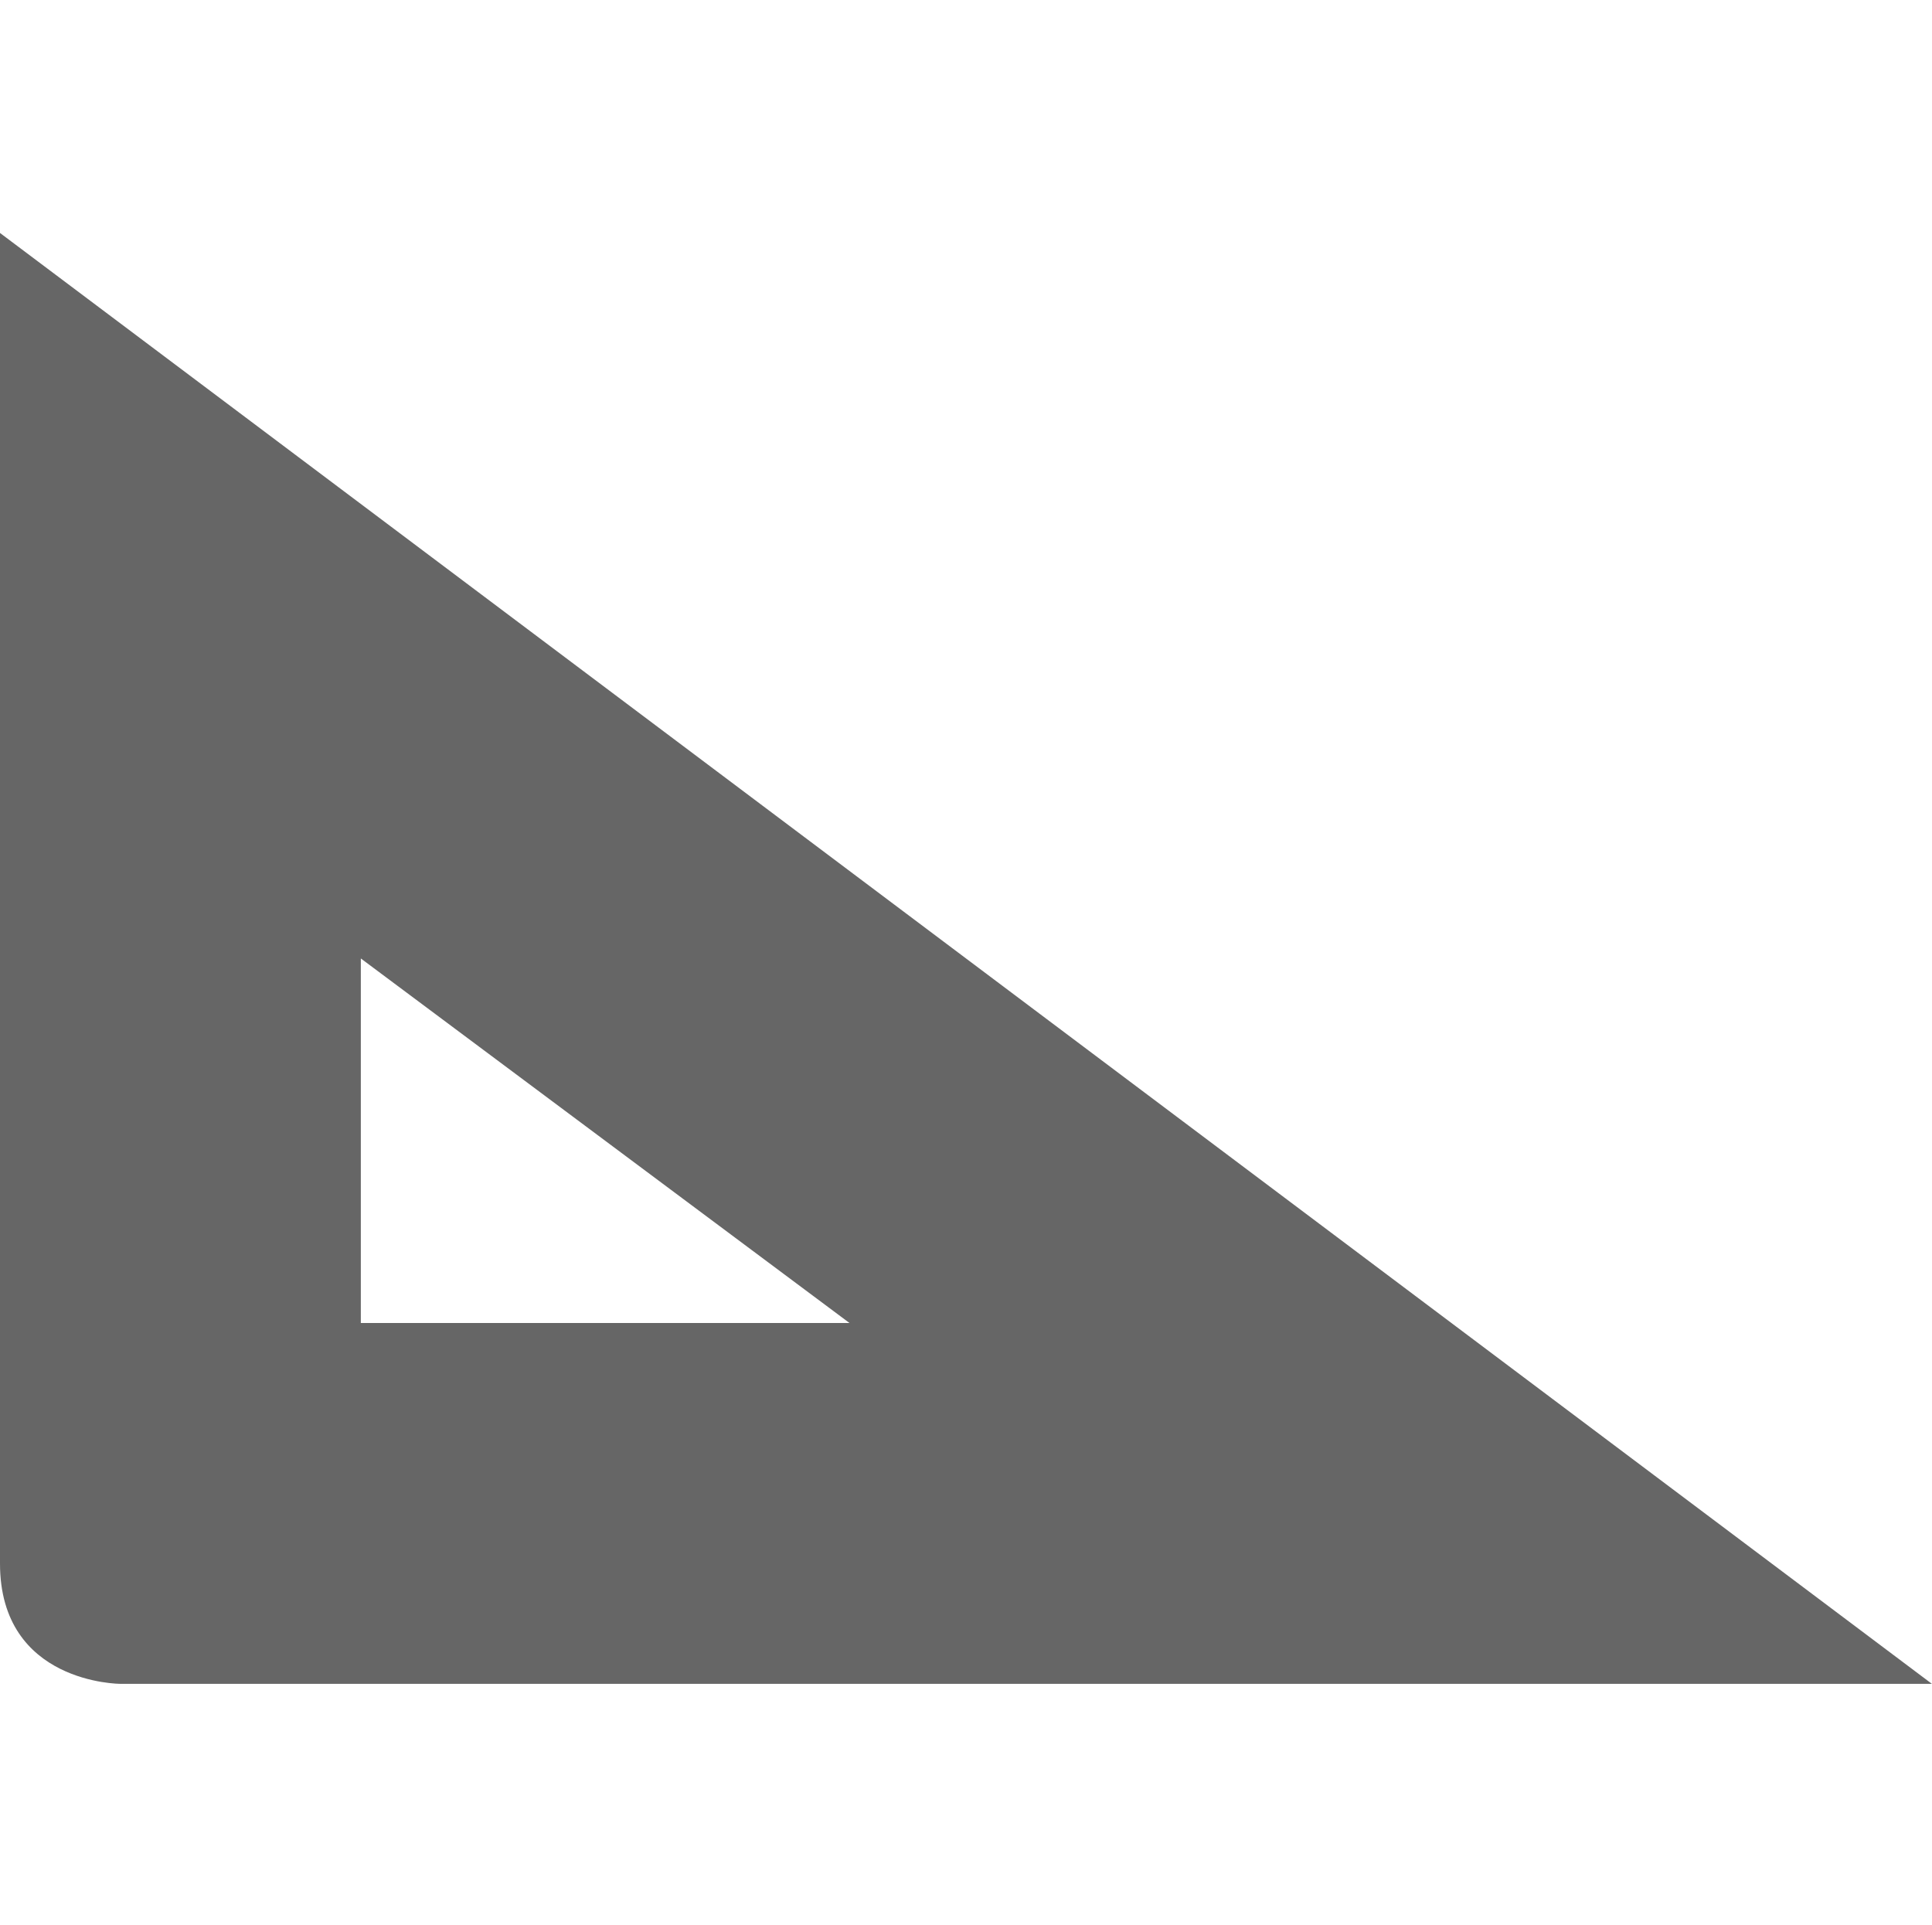
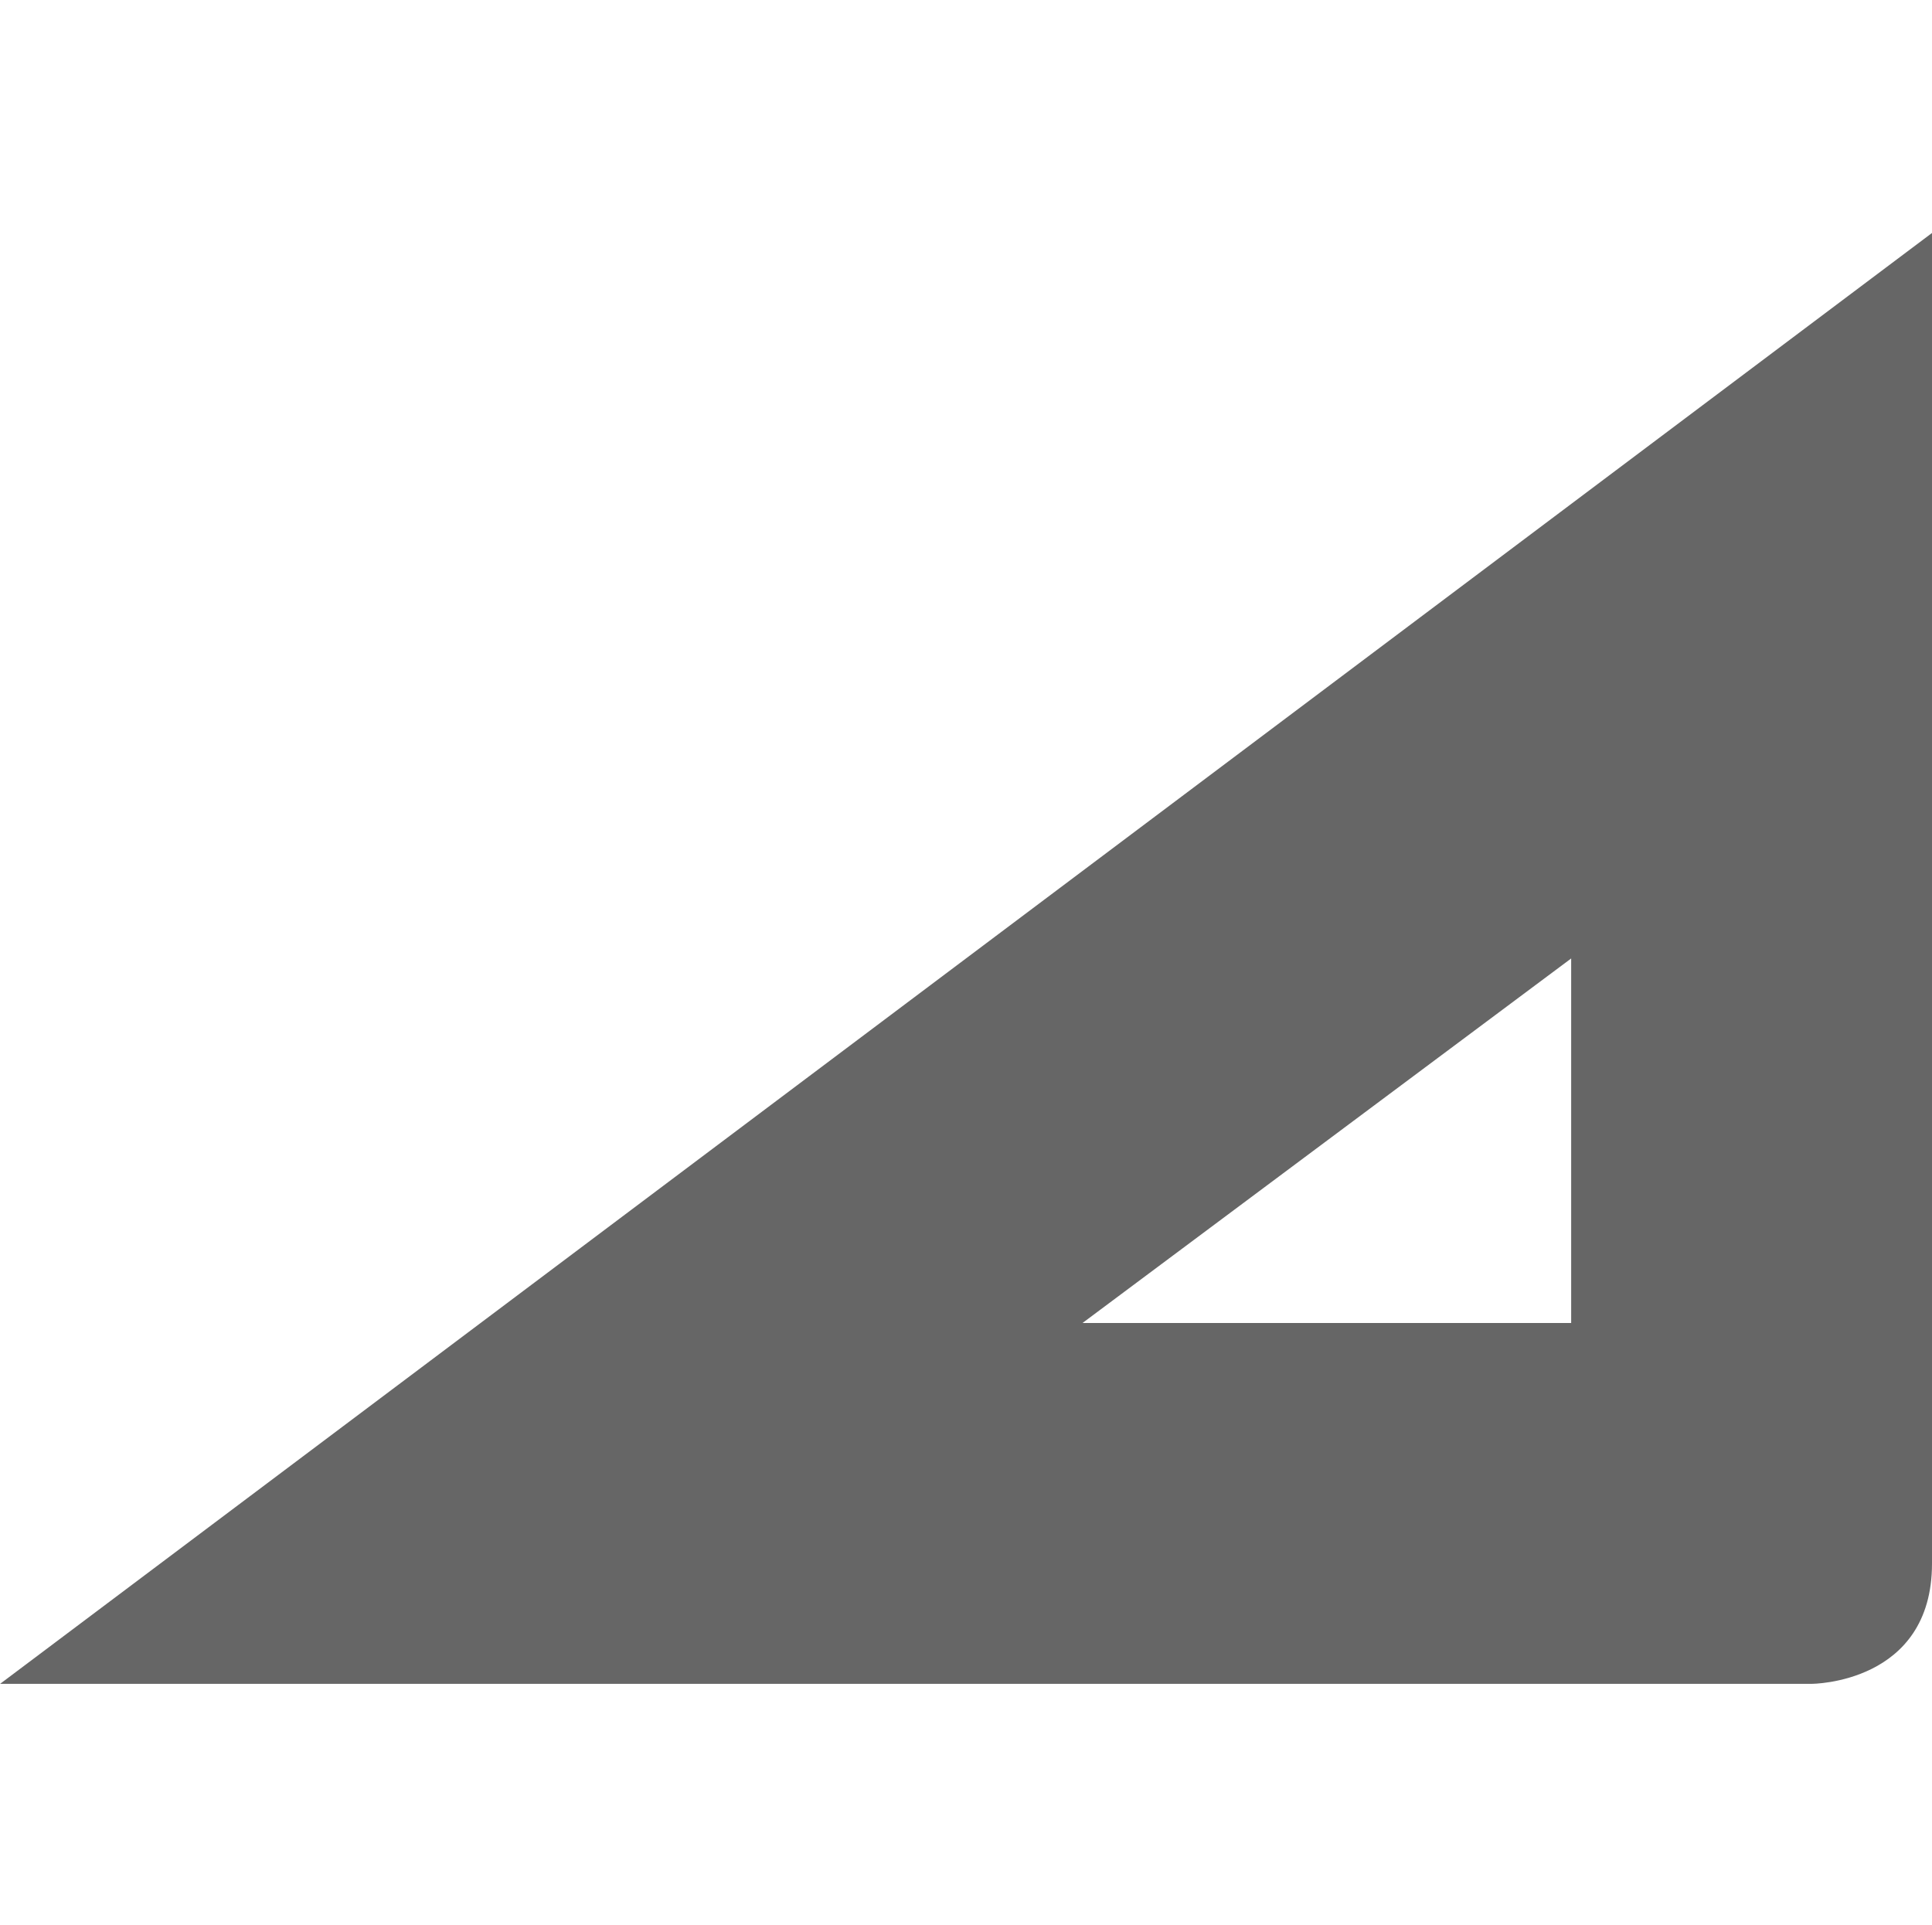
- <svg xmlns="http://www.w3.org/2000/svg" height="16" width="16.063">
-   <g transform="translate(-1153 315)">
-     <path color="#000" d="M1153-302c0 1 1 1 1 1h15.062L1153-313.063zm3-5.031l4.063 3.031H1156z" fill="#666" font-family="Sans" font-weight="400" overflow="visible" style="line-height:normal;-inkscape-font-specification:Sans;text-indent:0;text-align:start;text-decoration-line:none;text-transform:none;marker:none" />
+ <svg xmlns="http://www.w3.org/2000/svg" version="1.1" id="svg2" width="16.063" height="16">
+   <defs id="defs10" />
+   <g id="g4" transform="matrix(-1,0,0,1,1169.063,315)">
+     <path id="path6" style="color:#000000;font-weight:400;line-height:normal;font-family:Sans;-inkscape-font-specification:Sans;text-indent:0;text-align:start;text-decoration:none;text-decoration-line:none;text-transform:none;overflow:visible;fill:#666666;marker:none" overflow="visible" font-weight="400" d="m 1153,-302 c 0,1 1,1 1,1 l 15.062,0 -16.062,-12.063 z m 3,-5.031 4.063,3.031 -4.063,0 z" />
  </g>
</svg>
